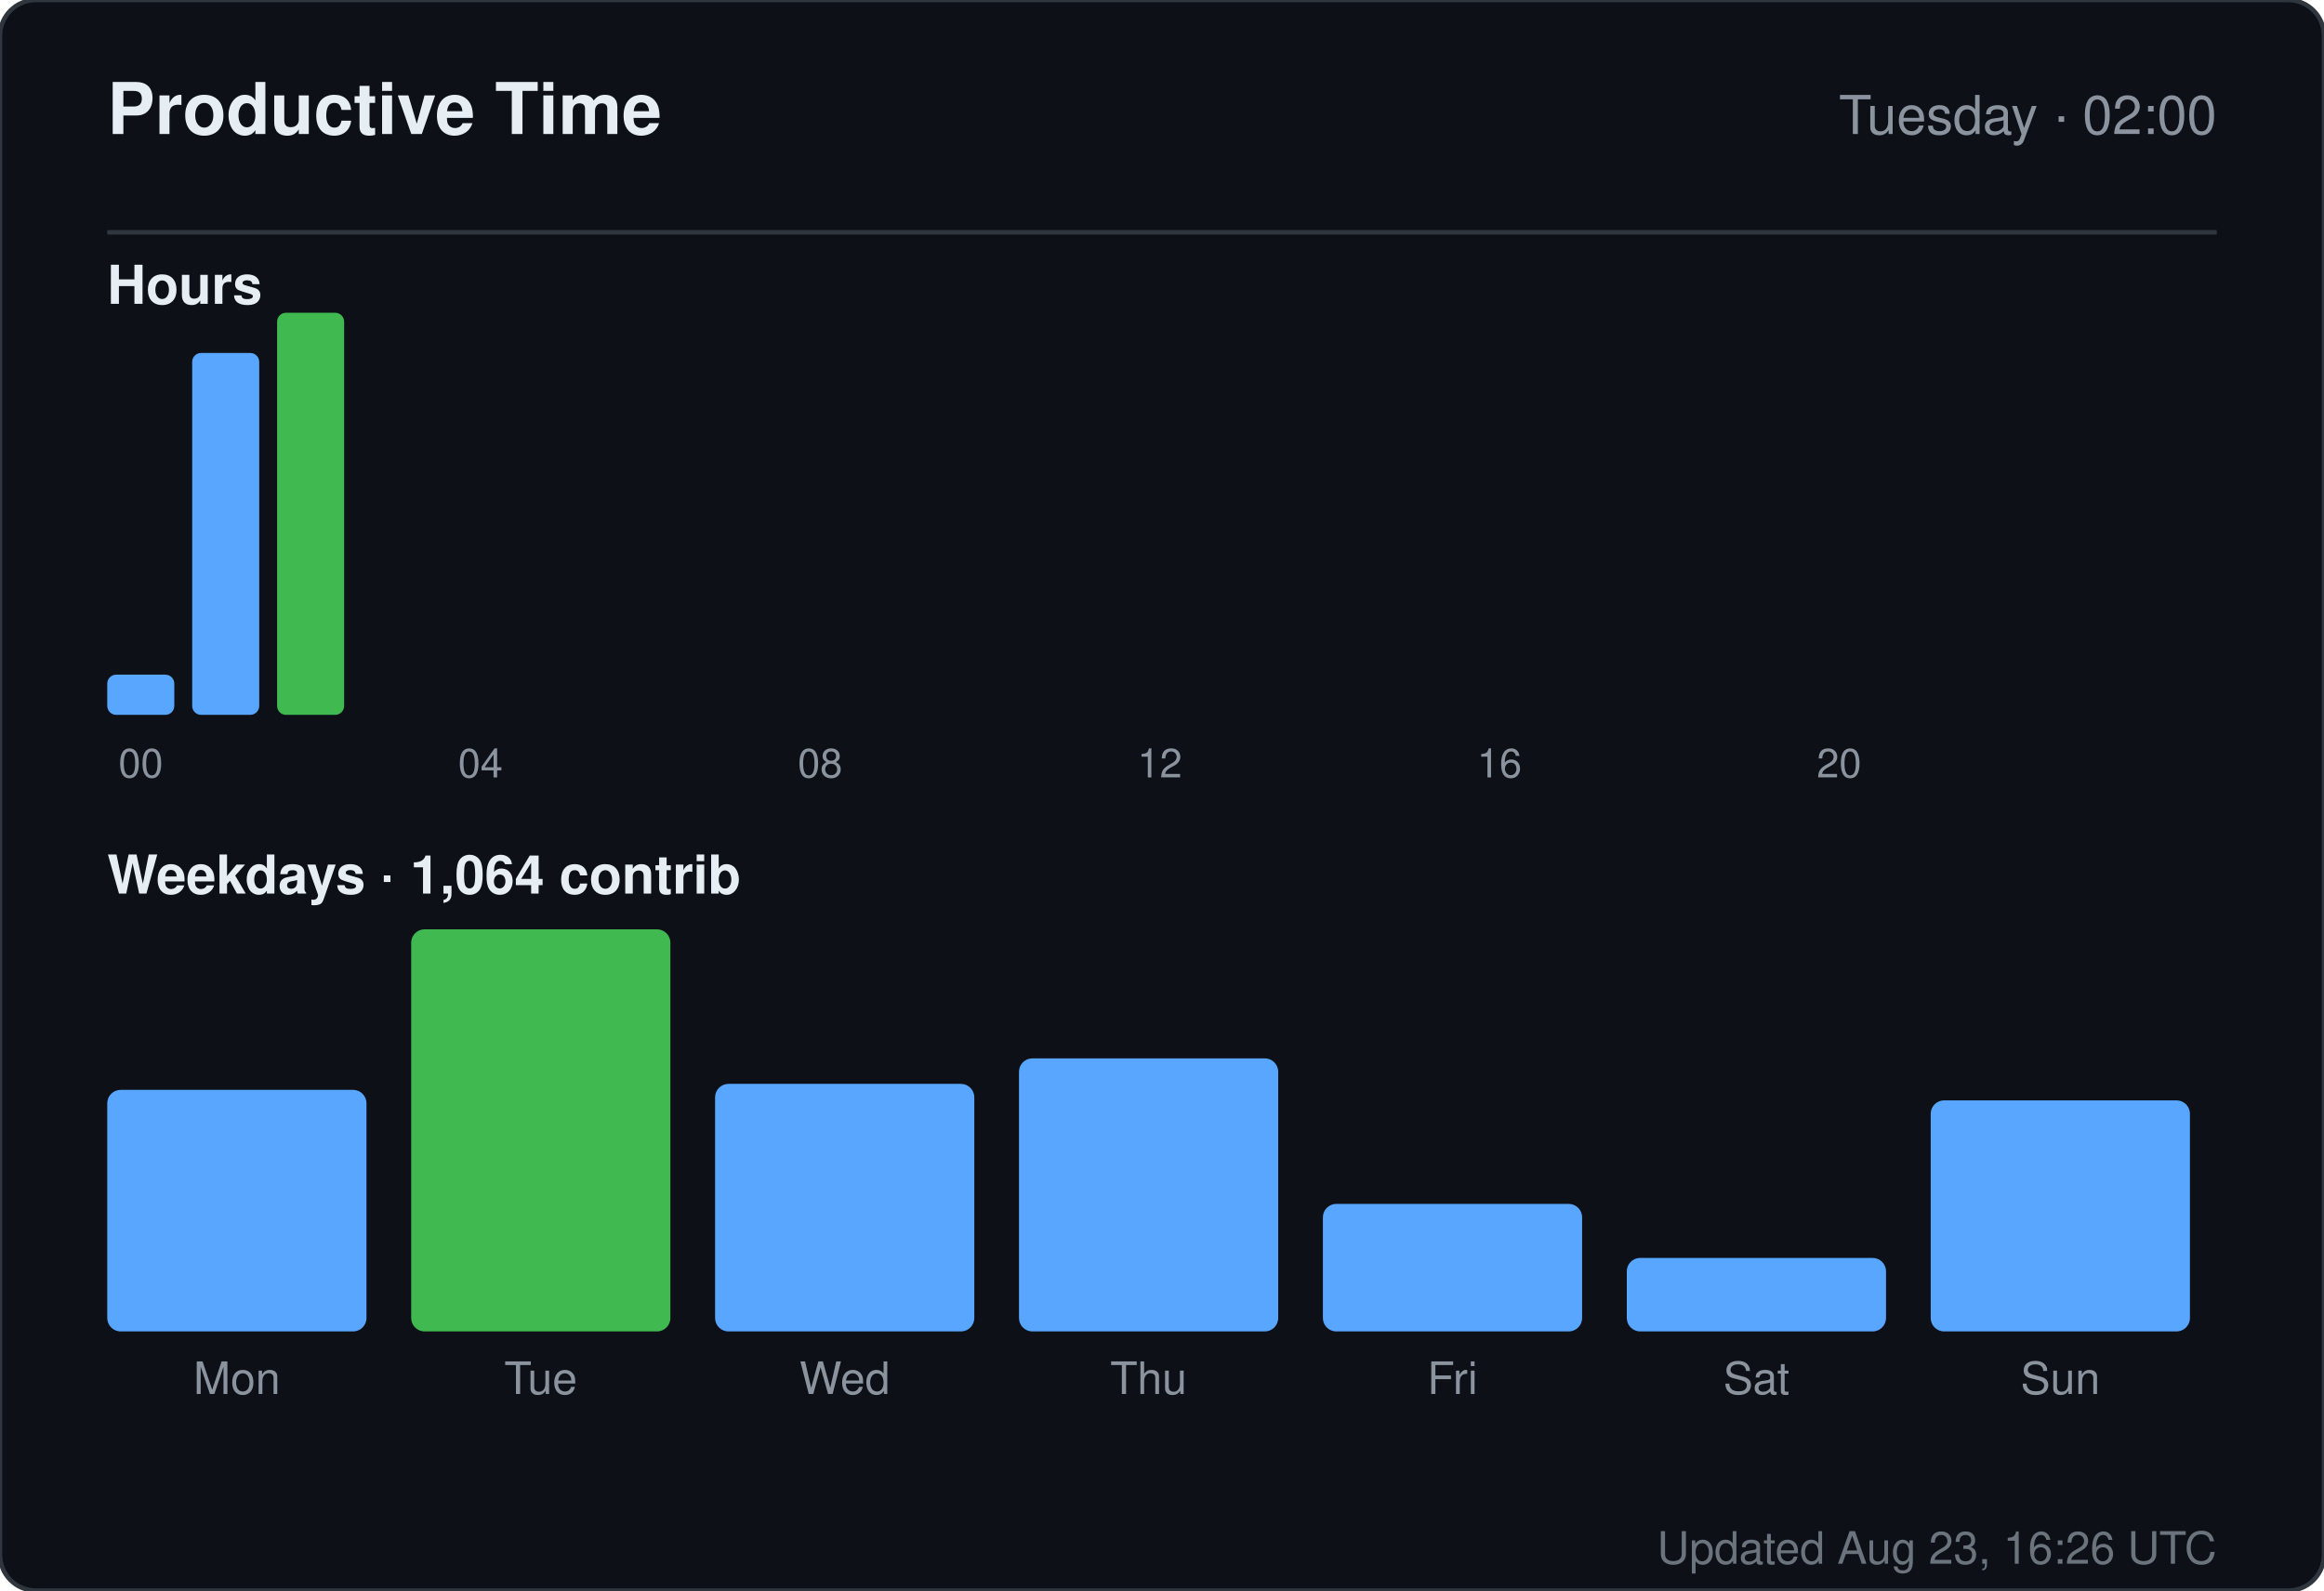
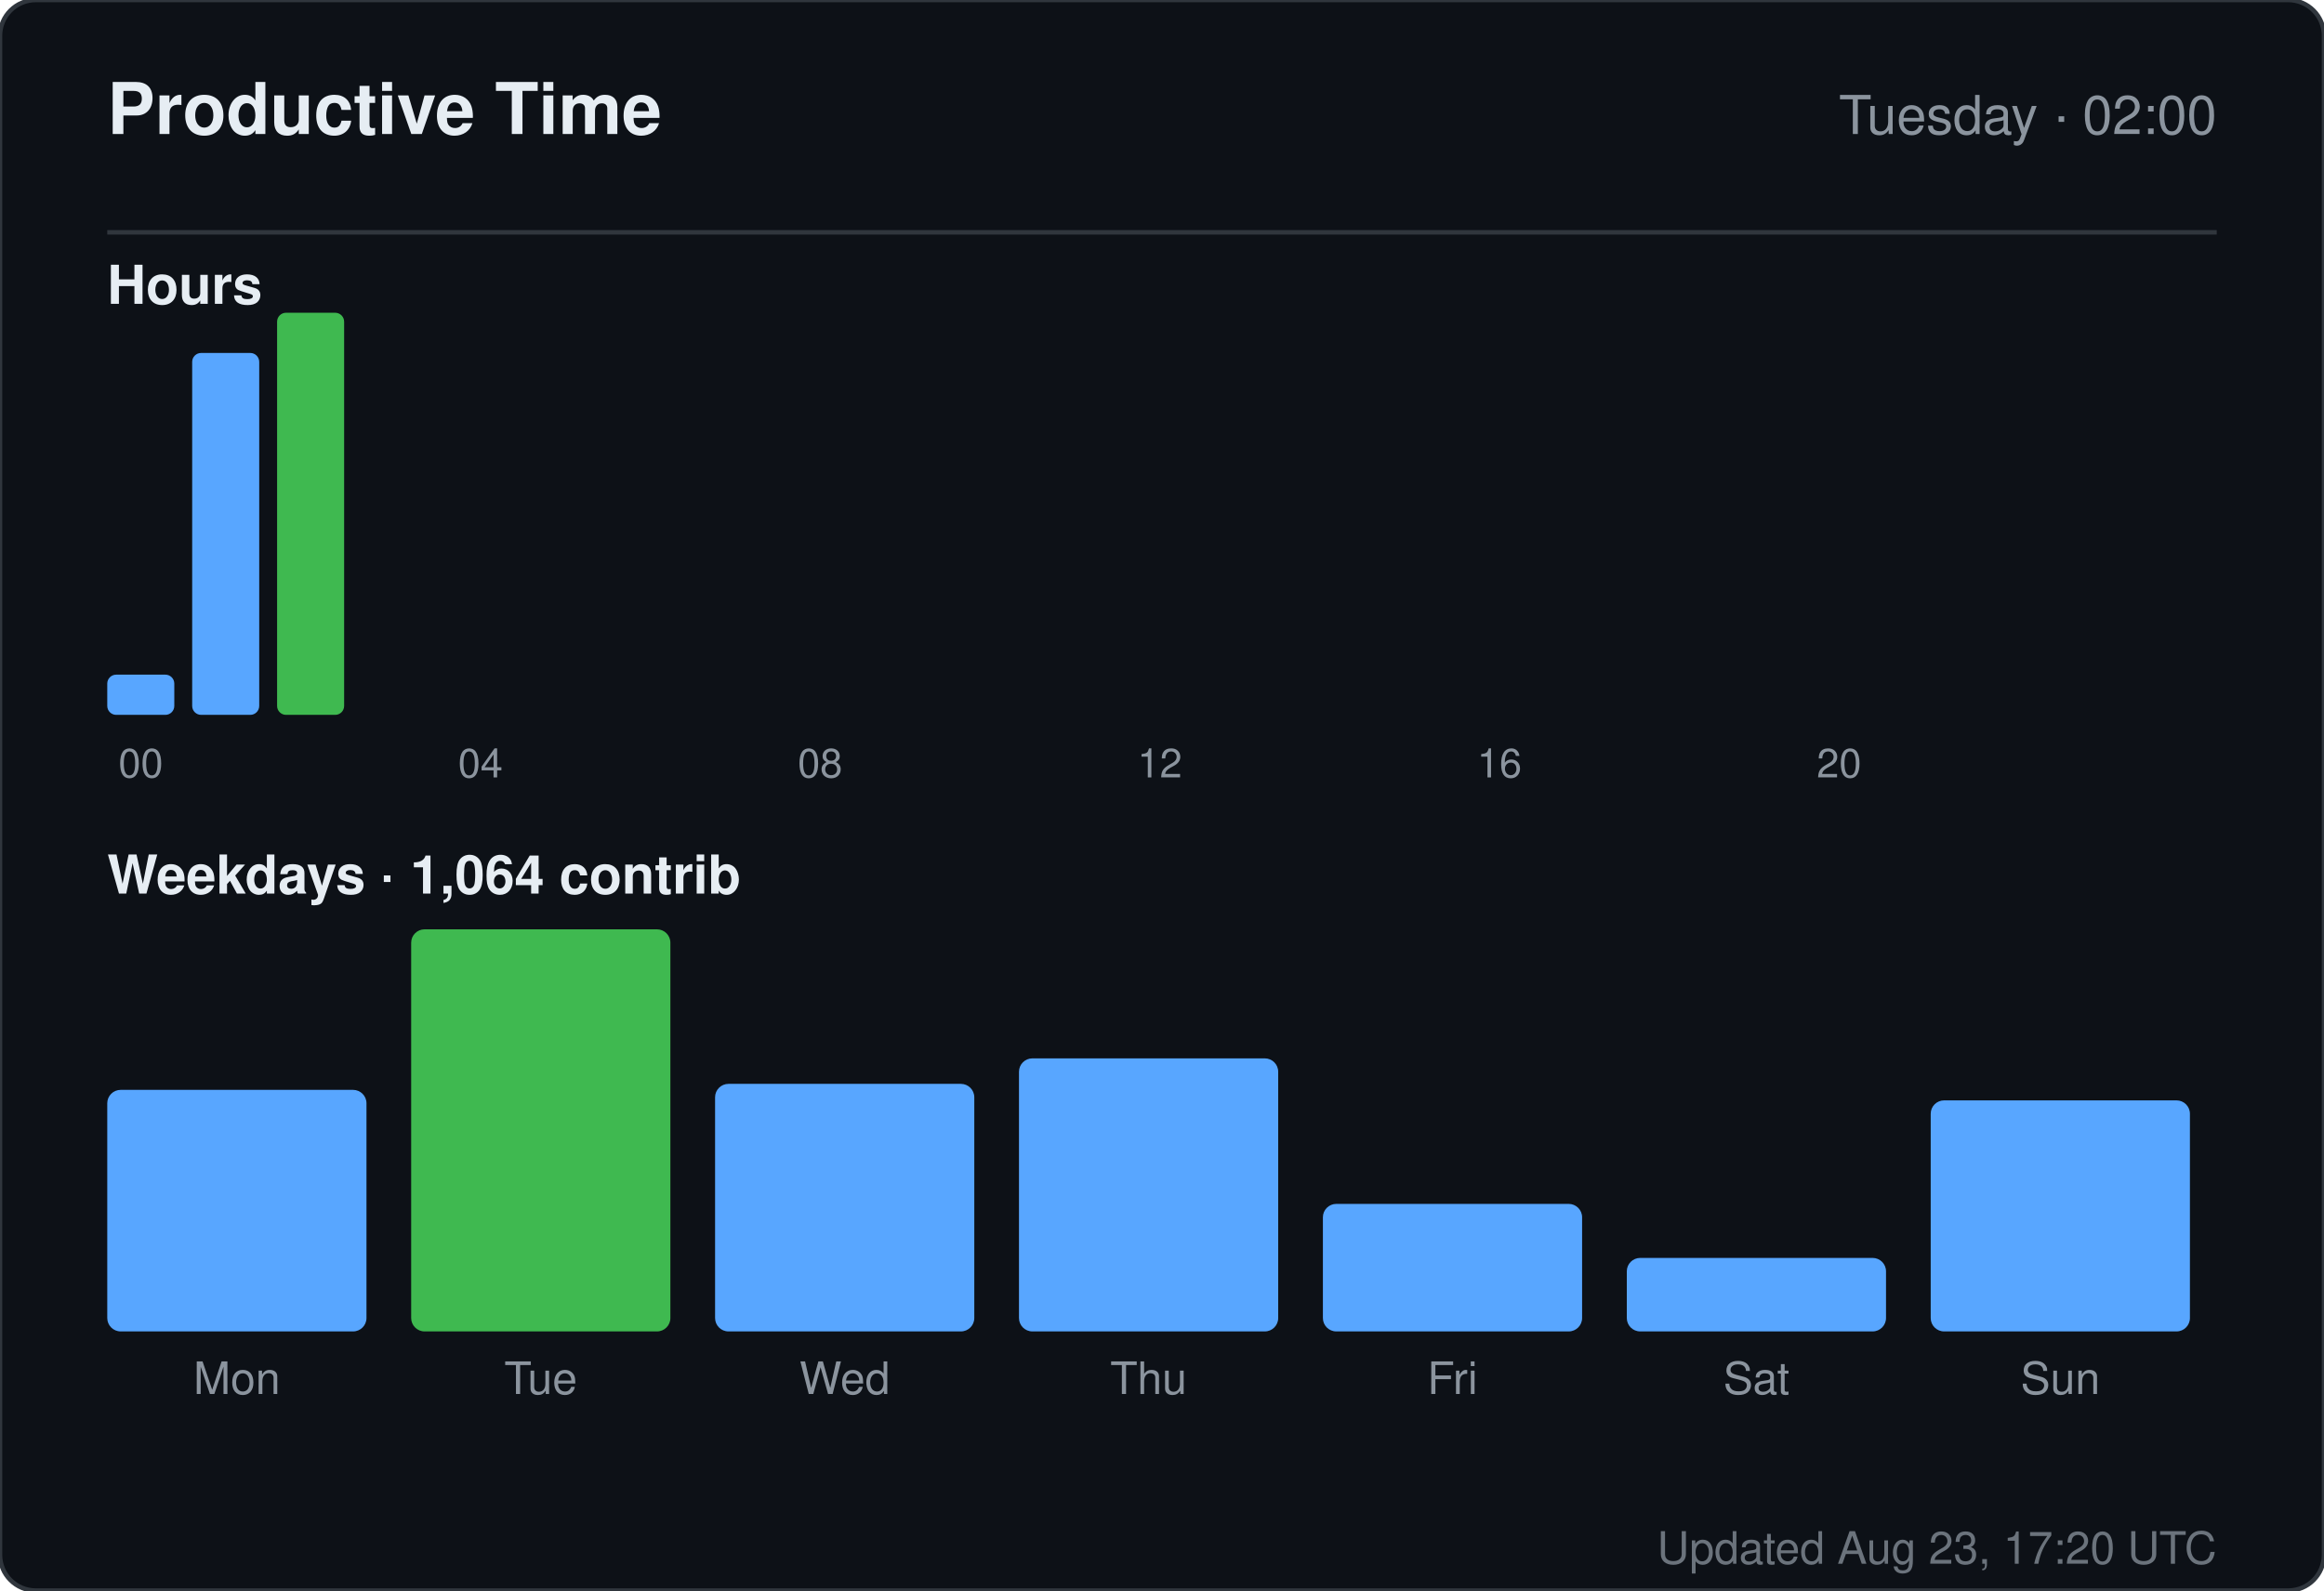
<svg xmlns="http://www.w3.org/2000/svg" width="520" height="356" viewBox="0 0 520 356" role="img" aria-label="Productive time for sandiirawan12">
  <rect width="520" height="356" rx="8" fill="#0d1117" stroke="#30363d" />
  <g font-family="-apple-system, BlinkMacSystemFont, Segoe UI, Helvetica, Arial, sans-serif">
    <text x="24" y="30" fill="#e6edf3" font-size="16" font-weight="700">Productive Time</text>
    <text x="496" y="30" fill="#8b949e" font-size="12" text-anchor="end">Tuesday · 02:00</text>
    <line x1="24" y1="52" x2="496" y2="52" stroke="#30363d" />
    <text x="24" y="68" fill="#e6edf3" font-size="12" font-weight="600">Hours</text>
    <rect x="24" y="151" width="15" height="9" rx="2" fill="#58a6ff" />
    <text x="31.5" y="174" fill="#8b949e" font-size="9" text-anchor="middle">00</text>
    <rect x="43" y="79" width="15" height="81" rx="2" fill="#58a6ff" />
    <rect x="62" y="70" width="15" height="90" rx="2" fill="#3fb950" />
    <rect x="81" y="160" width="15" height="0" rx="2" fill="#58a6ff" />
    <rect x="100" y="160" width="15" height="0" rx="2" fill="#58a6ff" />
    <text x="107.5" y="174" fill="#8b949e" font-size="9" text-anchor="middle">04</text>
    <rect x="119" y="160" width="15" height="0" rx="2" fill="#58a6ff" />
    <rect x="138" y="160" width="15" height="0" rx="2" fill="#58a6ff" />
    <rect x="157" y="160" width="15" height="0" rx="2" fill="#58a6ff" />
    <rect x="176" y="160" width="15" height="0" rx="2" fill="#58a6ff" />
    <text x="183.5" y="174" fill="#8b949e" font-size="9" text-anchor="middle">08</text>
    <rect x="195" y="160" width="15" height="0" rx="2" fill="#58a6ff" />
    <rect x="214" y="160" width="15" height="0" rx="2" fill="#58a6ff" />
    <rect x="233" y="160" width="15" height="0" rx="2" fill="#58a6ff" />
    <rect x="252" y="160" width="15" height="0" rx="2" fill="#58a6ff" />
    <text x="259.5" y="174" fill="#8b949e" font-size="9" text-anchor="middle">12</text>
    <rect x="271" y="160" width="15" height="0" rx="2" fill="#58a6ff" />
    <rect x="290" y="160" width="15" height="0" rx="2" fill="#58a6ff" />
    <rect x="309" y="160" width="15" height="0" rx="2" fill="#58a6ff" />
    <rect x="328" y="160" width="15" height="0" rx="2" fill="#58a6ff" />
    <text x="335.5" y="174" fill="#8b949e" font-size="9" text-anchor="middle">16</text>
    <rect x="347" y="160" width="15" height="0" rx="2" fill="#58a6ff" />
    <rect x="366" y="160" width="15" height="0" rx="2" fill="#58a6ff" />
    <rect x="385" y="160" width="15" height="0" rx="2" fill="#58a6ff" />
    <rect x="404" y="160" width="15" height="0" rx="2" fill="#58a6ff" />
    <text x="411.5" y="174" fill="#8b949e" font-size="9" text-anchor="middle">20</text>
    <rect x="423" y="160" width="15" height="0" rx="2" fill="#58a6ff" />
    <rect x="442" y="160" width="15" height="0" rx="2" fill="#58a6ff" />
    <rect x="461" y="160" width="15" height="0" rx="2" fill="#58a6ff" />
    <text x="24" y="200" fill="#e6edf3" font-size="12" font-weight="600">Weekdays · 1,064 contrib</text>
    <rect x="24" y="243.933" width="58" height="54.067" rx="3" fill="#58a6ff" />
    <text x="53" y="312" fill="#8b949e" font-size="10" text-anchor="middle">Mon</text>
    <rect x="92" y="208" width="58" height="90" rx="3" fill="#3fb950" />
    <text x="121" y="312" fill="#8b949e" font-size="10" text-anchor="middle">Tue</text>
    <rect x="160" y="242.59" width="58" height="55.41" rx="3" fill="#58a6ff" />
    <text x="189" y="312" fill="#8b949e" font-size="10" text-anchor="middle">Wed</text>
    <rect x="228" y="236.881" width="58" height="61.119" rx="3" fill="#58a6ff" />
    <text x="257" y="312" fill="#8b949e" font-size="10" text-anchor="middle">Thu</text>
    <rect x="296" y="269.455" width="58" height="28.545" rx="3" fill="#58a6ff" />
    <text x="325" y="312" fill="#8b949e" font-size="10" text-anchor="middle">Fri</text>
    <rect x="364" y="281.545" width="58" height="16.455" rx="3" fill="#58a6ff" />
    <text x="393" y="312" fill="#8b949e" font-size="10" text-anchor="middle">Sat</text>
    <rect x="432" y="246.284" width="58" height="51.716" rx="3" fill="#58a6ff" />
    <text x="461" y="312" fill="#8b949e" font-size="10" text-anchor="middle">Sun</text>
-     <text x="496" y="350" fill="#8b949e" font-size="10" text-anchor="end" opacity="0.75">Updated Aug 23, 16:26 UTC</text>
+     <text x="496" y="350" fill="#8b949e" font-size="10" text-anchor="end" opacity="0.75">Updated Aug 23, 17:20 UTC</text>
  </g>
</svg>
